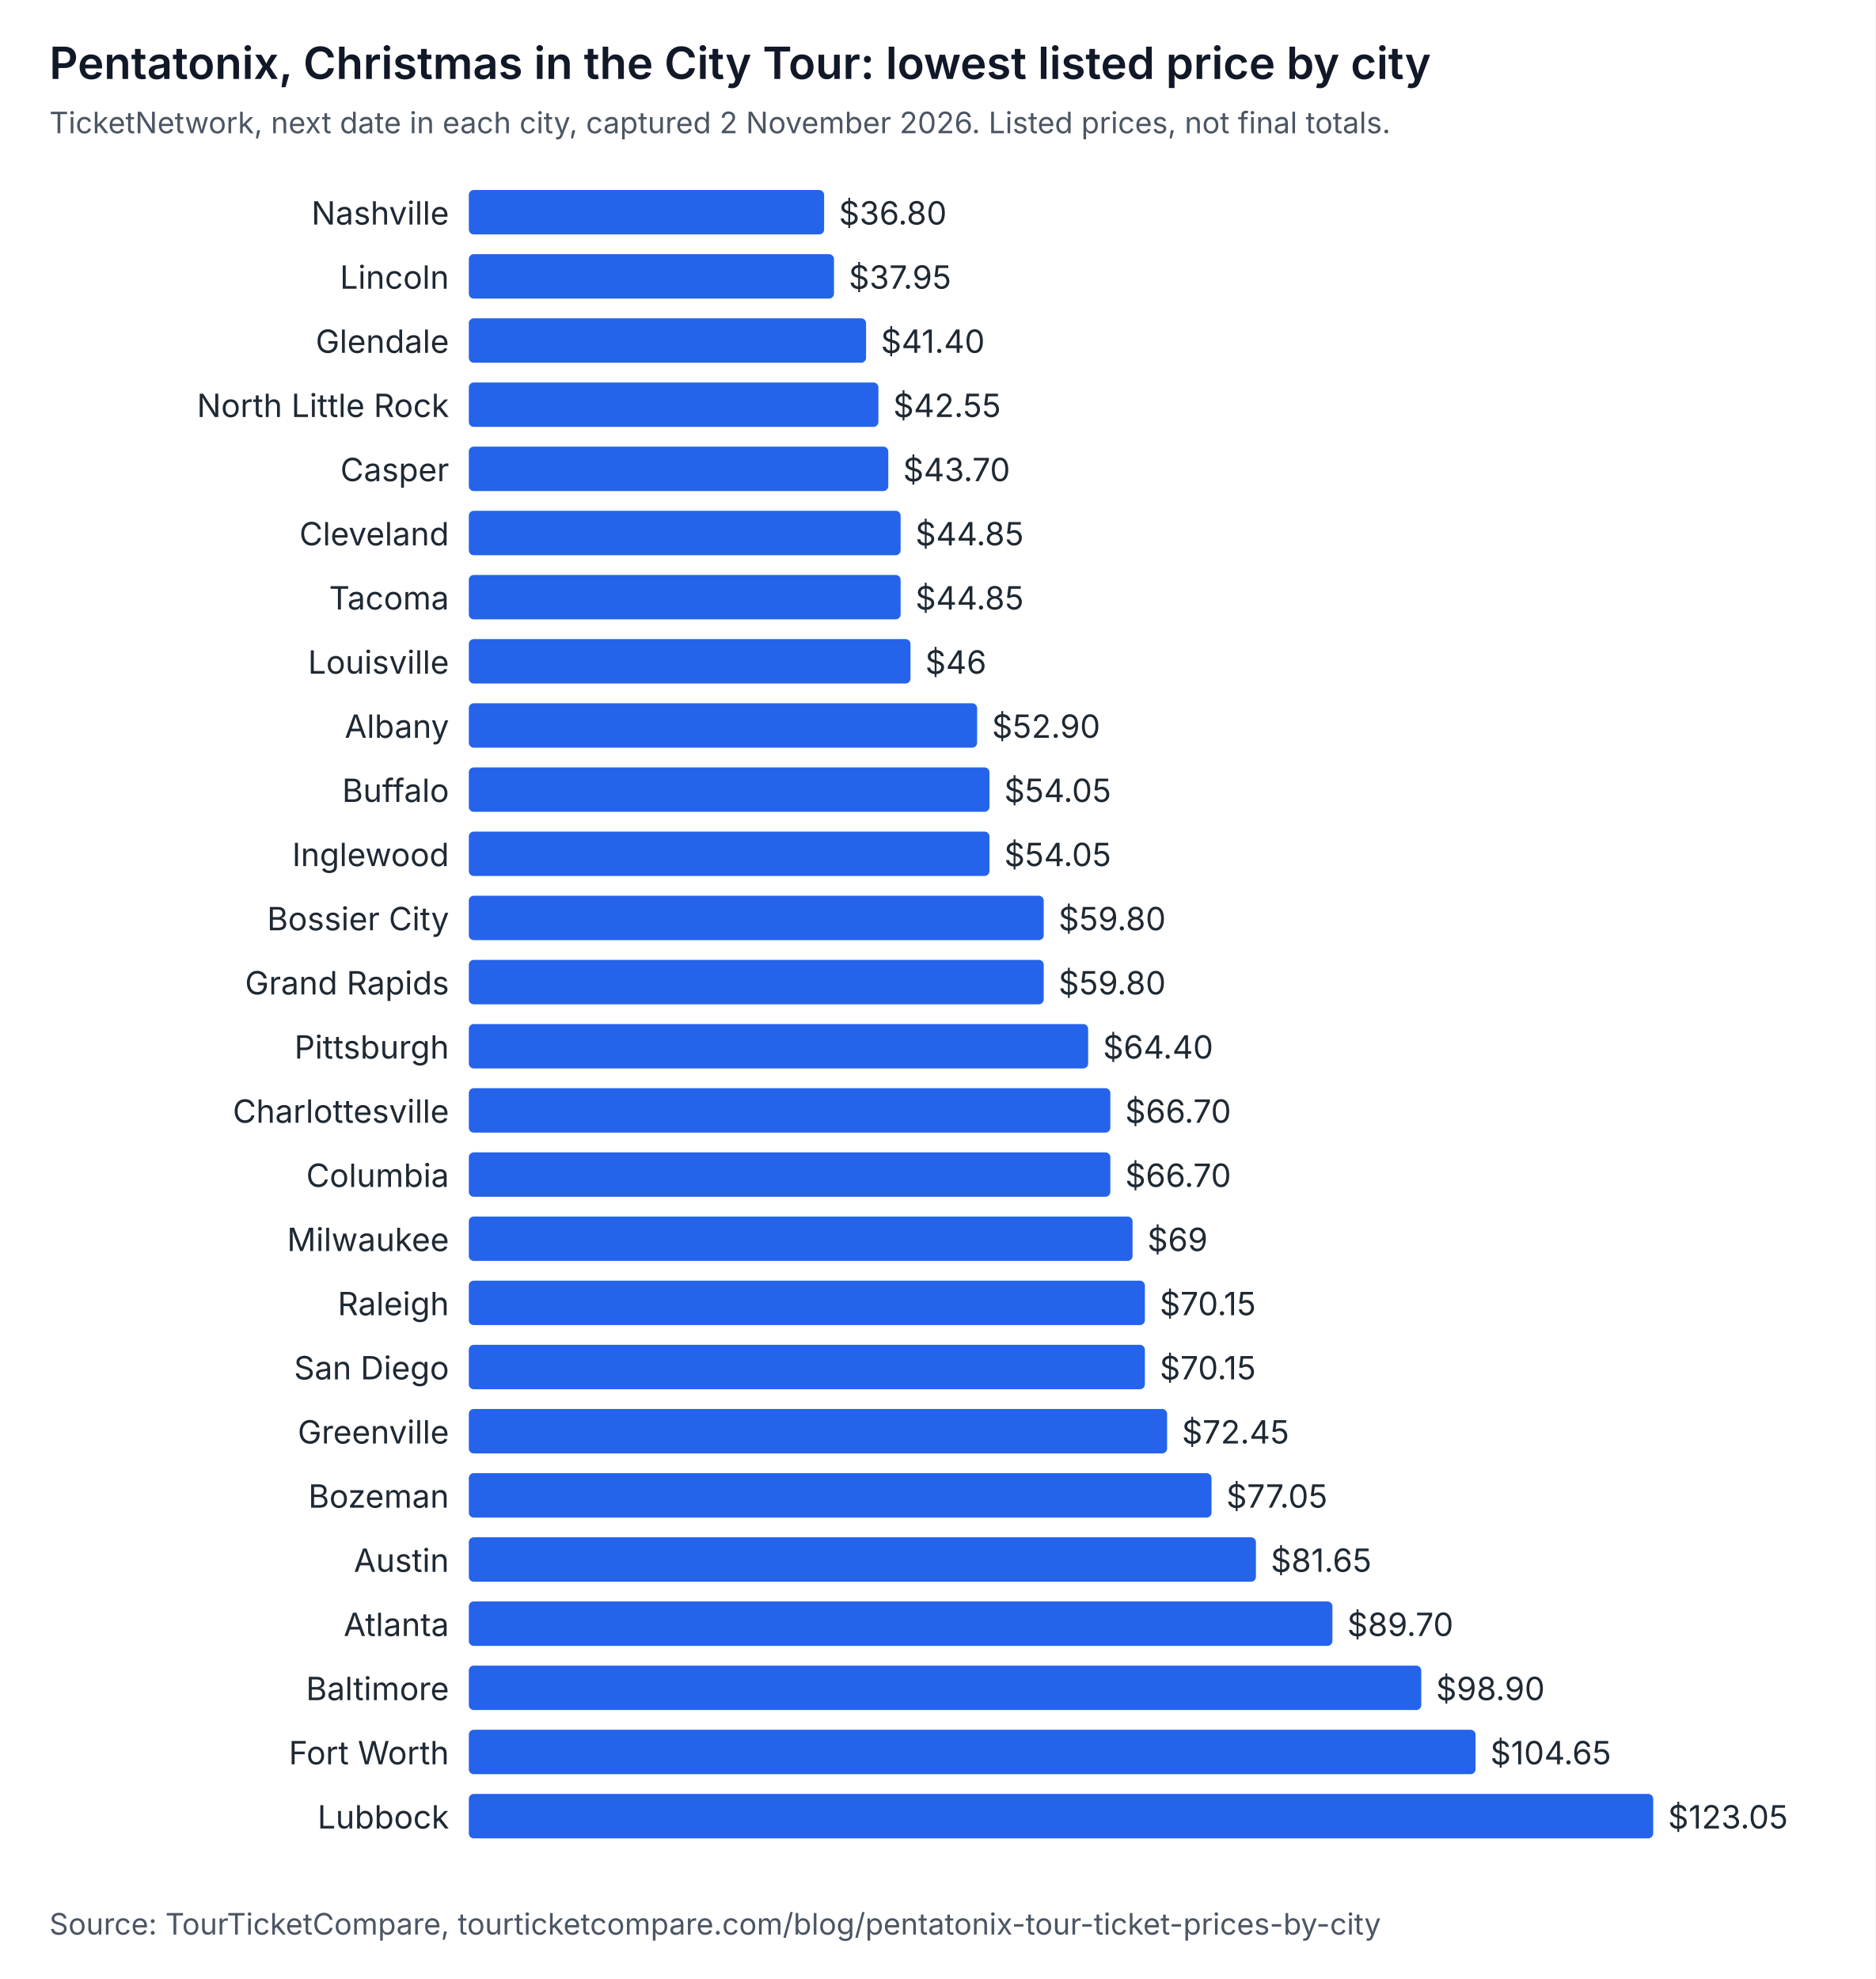
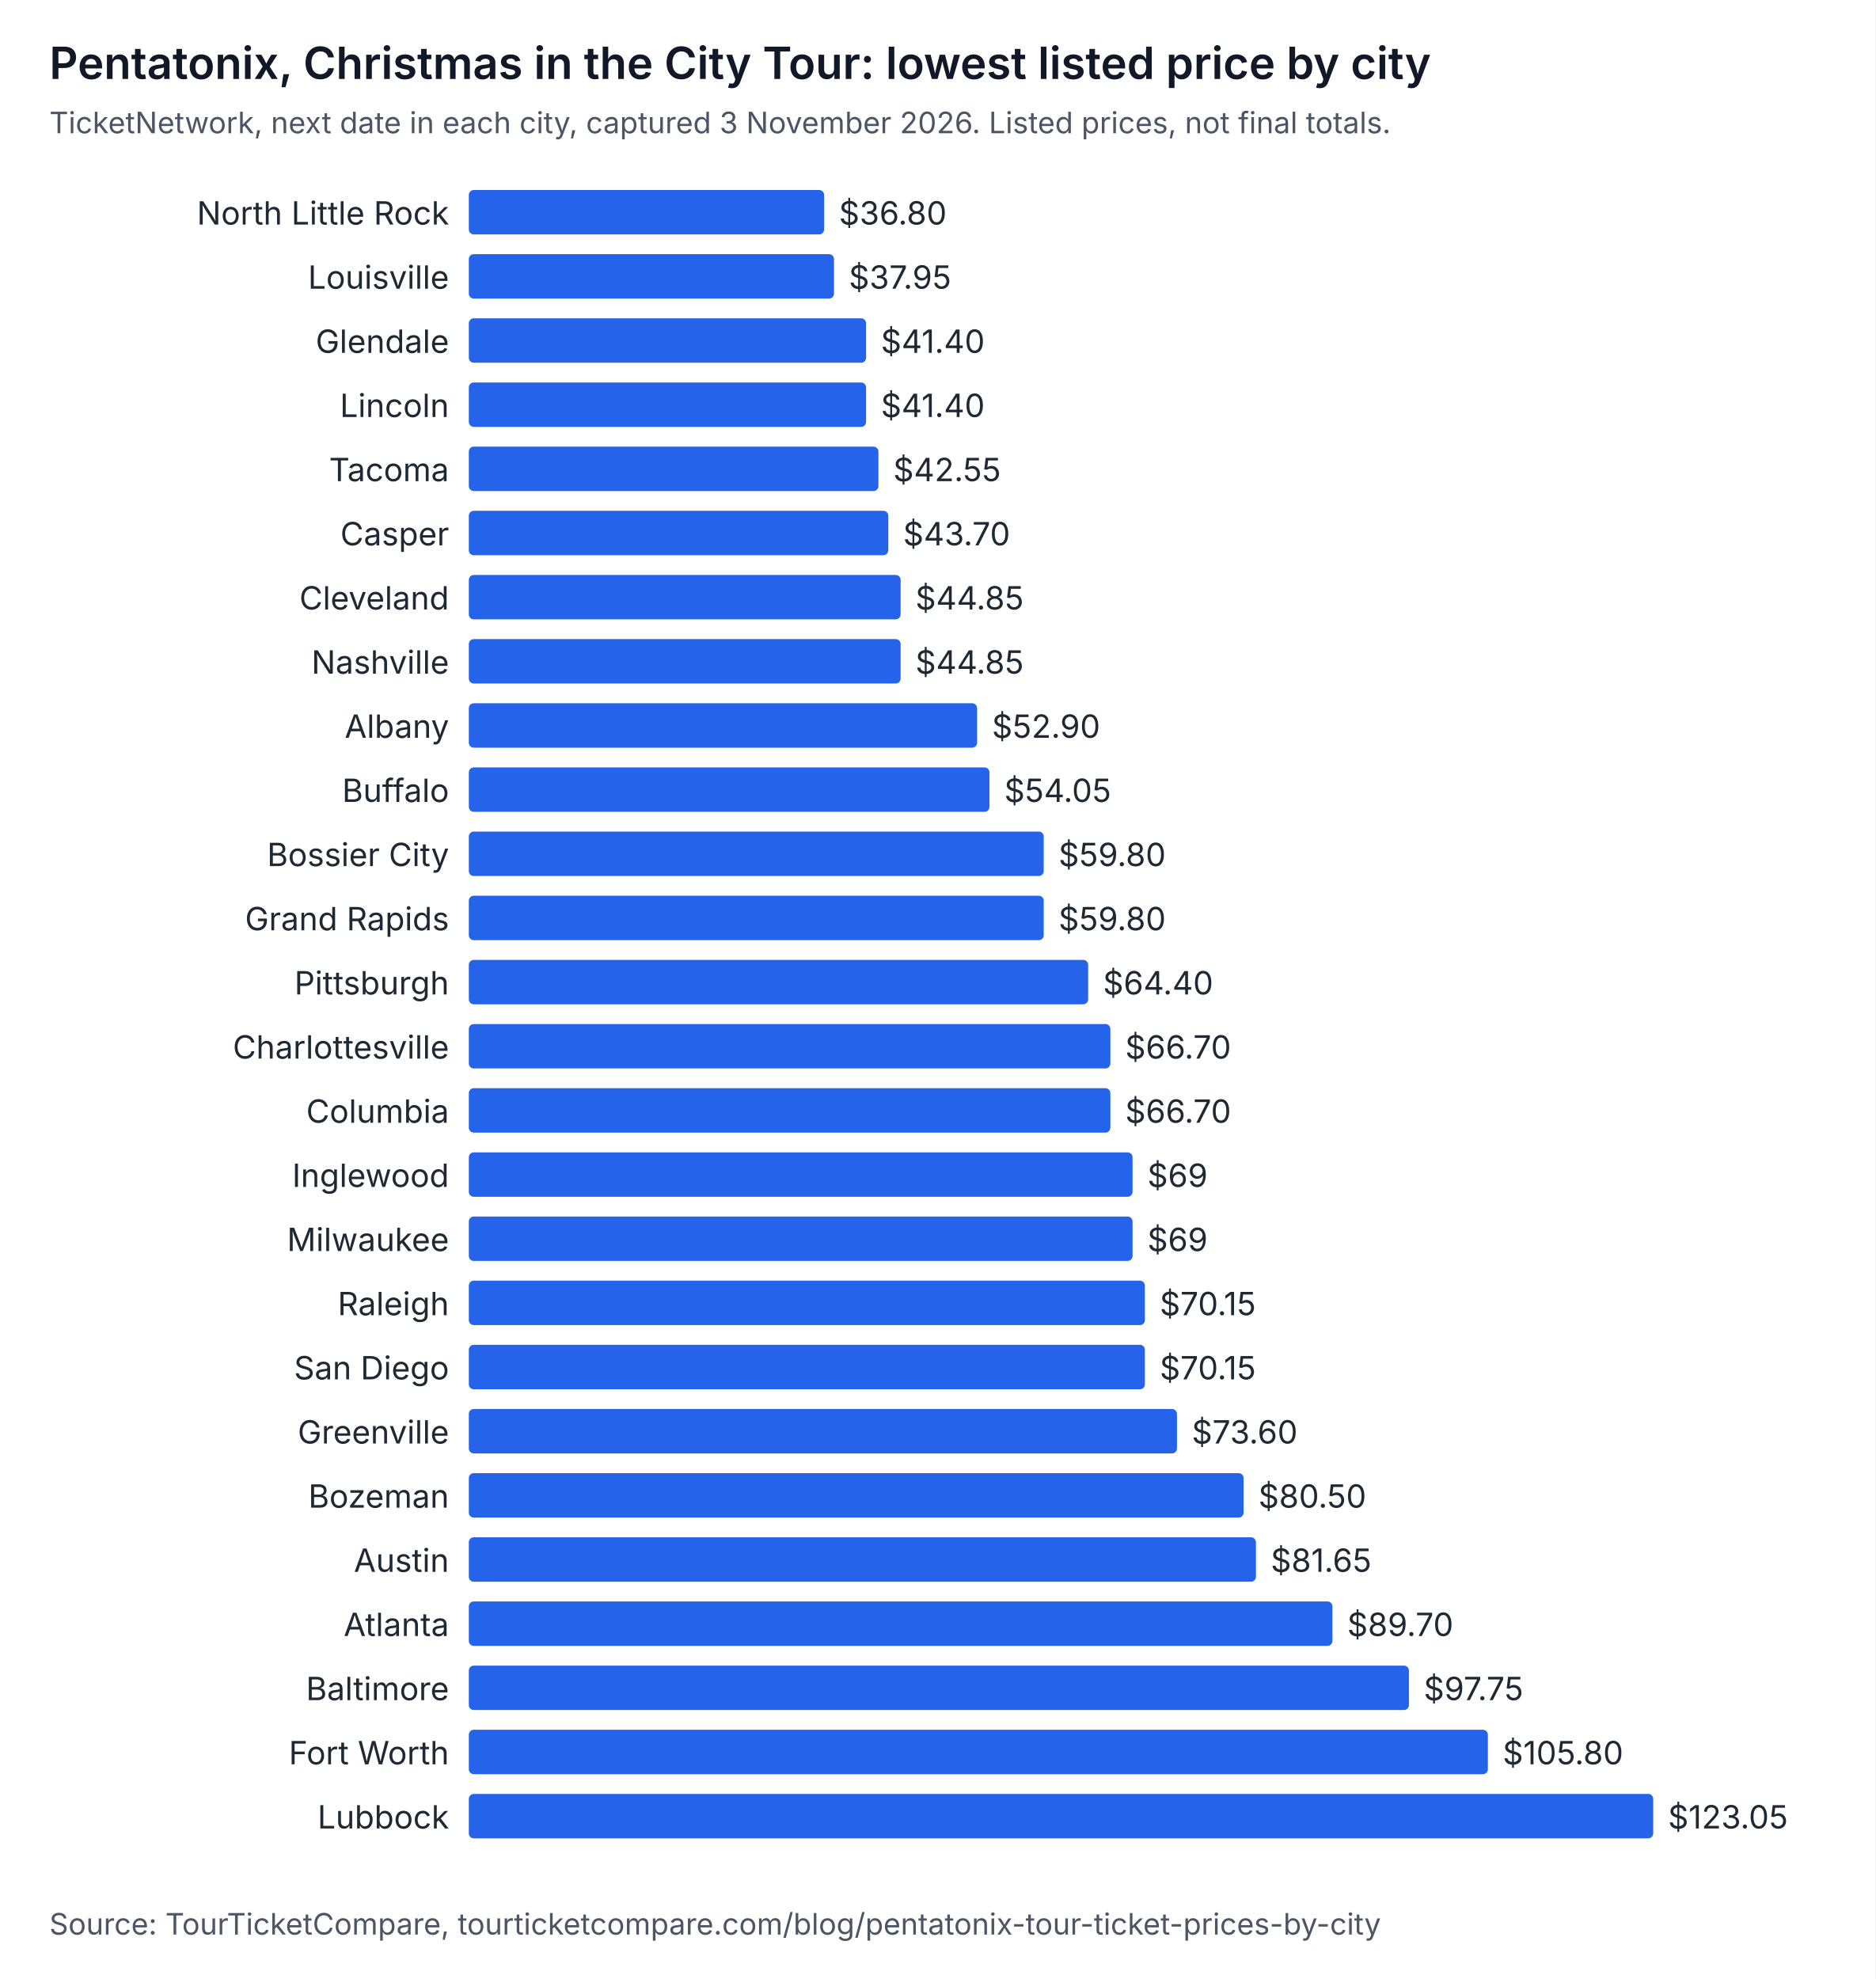
<svg xmlns="http://www.w3.org/2000/svg" width="760" height="802" viewBox="0 0 760 802" role="img" aria-labelledby="t d" font-family="system-ui, -apple-system, Segoe UI, sans-serif">
  <rect width="760" height="802" fill="#ffffff" />
  <text x="20" y="32" font-size="18" font-weight="600" fill="#111827">Pentatonix, Christmas in the City Tour: lowest listed price by city</text>
-   <text x="20" y="54" font-size="12" fill="#4b5563">TicketNetwork, next date in each city, captured 2 November 2026. Listed prices, not final totals.</text>
-   <text x="182" y="91" text-anchor="end" font-size="13" fill="#1f2933">Nashville</text>
+   <text x="20" y="54" font-size="12" fill="#4b5563">TicketNetwork, next date in each city, captured 3 November 2026. Listed prices, not final totals.</text>
+   <text x="182" y="91" text-anchor="end" font-size="13" fill="#1f2933">North Little Rock</text>
  <rect x="190" y="77" width="144" height="18" rx="2" fill="#2563eb" />
  <text x="340" y="91" font-size="13" fill="#1f2933">$36.80</text>
-   <text x="182" y="117" text-anchor="end" font-size="13" fill="#1f2933">Lincoln</text>
+   <text x="182" y="117" text-anchor="end" font-size="13" fill="#1f2933">Louisville</text>
  <rect x="190" y="103" width="148" height="18" rx="2" fill="#2563eb" />
  <text x="344" y="117" font-size="13" fill="#1f2933">$37.95</text>
  <text x="182" y="143" text-anchor="end" font-size="13" fill="#1f2933">Glendale</text>
  <rect x="190" y="129" width="161" height="18" rx="2" fill="#2563eb" />
  <text x="357" y="143" font-size="13" fill="#1f2933">$41.40</text>
-   <text x="182" y="169" text-anchor="end" font-size="13" fill="#1f2933">North Little Rock</text>
-   <rect x="190" y="155" width="166" height="18" rx="2" fill="#2563eb" />
-   <text x="362" y="169" font-size="13" fill="#1f2933">$42.55</text>
-   <text x="182" y="195" text-anchor="end" font-size="13" fill="#1f2933">Casper</text>
-   <rect x="190" y="181" width="170" height="18" rx="2" fill="#2563eb" />
-   <text x="366" y="195" font-size="13" fill="#1f2933">$43.70</text>
-   <text x="182" y="221" text-anchor="end" font-size="13" fill="#1f2933">Cleveland</text>
-   <rect x="190" y="207" width="175" height="18" rx="2" fill="#2563eb" />
-   <text x="371" y="221" font-size="13" fill="#1f2933">$44.85</text>
-   <text x="182" y="247" text-anchor="end" font-size="13" fill="#1f2933">Tacoma</text>
+   <text x="182" y="169" text-anchor="end" font-size="13" fill="#1f2933">Lincoln</text>
+   <rect x="190" y="155" width="161" height="18" rx="2" fill="#2563eb" />
+   <text x="357" y="169" font-size="13" fill="#1f2933">$41.40</text>
+   <text x="182" y="195" text-anchor="end" font-size="13" fill="#1f2933">Tacoma</text>
+   <rect x="190" y="181" width="166" height="18" rx="2" fill="#2563eb" />
+   <text x="362" y="195" font-size="13" fill="#1f2933">$42.55</text>
+   <text x="182" y="221" text-anchor="end" font-size="13" fill="#1f2933">Casper</text>
+   <rect x="190" y="207" width="170" height="18" rx="2" fill="#2563eb" />
+   <text x="366" y="221" font-size="13" fill="#1f2933">$43.70</text>
+   <text x="182" y="247" text-anchor="end" font-size="13" fill="#1f2933">Cleveland</text>
  <rect x="190" y="233" width="175" height="18" rx="2" fill="#2563eb" />
  <text x="371" y="247" font-size="13" fill="#1f2933">$44.85</text>
-   <text x="182" y="273" text-anchor="end" font-size="13" fill="#1f2933">Louisville</text>
-   <rect x="190" y="259" width="179" height="18" rx="2" fill="#2563eb" />
-   <text x="375" y="273" font-size="13" fill="#1f2933">$46</text>
+   <text x="182" y="273" text-anchor="end" font-size="13" fill="#1f2933">Nashville</text>
+   <rect x="190" y="259" width="175" height="18" rx="2" fill="#2563eb" />
+   <text x="371" y="273" font-size="13" fill="#1f2933">$44.85</text>
  <text x="182" y="299" text-anchor="end" font-size="13" fill="#1f2933">Albany</text>
  <rect x="190" y="285" width="206" height="18" rx="2" fill="#2563eb" />
  <text x="402" y="299" font-size="13" fill="#1f2933">$52.90</text>
  <text x="182" y="325" text-anchor="end" font-size="13" fill="#1f2933">Buffalo</text>
  <rect x="190" y="311" width="211" height="18" rx="2" fill="#2563eb" />
  <text x="407" y="325" font-size="13" fill="#1f2933">$54.05</text>
-   <text x="182" y="351" text-anchor="end" font-size="13" fill="#1f2933">Inglewood</text>
-   <rect x="190" y="337" width="211" height="18" rx="2" fill="#2563eb" />
-   <text x="407" y="351" font-size="13" fill="#1f2933">$54.05</text>
-   <text x="182" y="377" text-anchor="end" font-size="13" fill="#1f2933">Bossier City</text>
+   <text x="182" y="351" text-anchor="end" font-size="13" fill="#1f2933">Bossier City</text>
+   <rect x="190" y="337" width="233" height="18" rx="2" fill="#2563eb" />
+   <text x="429" y="351" font-size="13" fill="#1f2933">$59.80</text>
+   <text x="182" y="377" text-anchor="end" font-size="13" fill="#1f2933">Grand Rapids</text>
  <rect x="190" y="363" width="233" height="18" rx="2" fill="#2563eb" />
  <text x="429" y="377" font-size="13" fill="#1f2933">$59.80</text>
-   <text x="182" y="403" text-anchor="end" font-size="13" fill="#1f2933">Grand Rapids</text>
-   <rect x="190" y="389" width="233" height="18" rx="2" fill="#2563eb" />
-   <text x="429" y="403" font-size="13" fill="#1f2933">$59.80</text>
-   <text x="182" y="429" text-anchor="end" font-size="13" fill="#1f2933">Pittsburgh</text>
-   <rect x="190" y="415" width="251" height="18" rx="2" fill="#2563eb" />
-   <text x="447" y="429" font-size="13" fill="#1f2933">$64.40</text>
-   <text x="182" y="455" text-anchor="end" font-size="13" fill="#1f2933">Charlottesville</text>
+   <text x="182" y="403" text-anchor="end" font-size="13" fill="#1f2933">Pittsburgh</text>
+   <rect x="190" y="389" width="251" height="18" rx="2" fill="#2563eb" />
+   <text x="447" y="403" font-size="13" fill="#1f2933">$64.40</text>
+   <text x="182" y="429" text-anchor="end" font-size="13" fill="#1f2933">Charlottesville</text>
+   <rect x="190" y="415" width="260" height="18" rx="2" fill="#2563eb" />
+   <text x="456" y="429" font-size="13" fill="#1f2933">$66.70</text>
+   <text x="182" y="455" text-anchor="end" font-size="13" fill="#1f2933">Columbia</text>
  <rect x="190" y="441" width="260" height="18" rx="2" fill="#2563eb" />
  <text x="456" y="455" font-size="13" fill="#1f2933">$66.70</text>
-   <text x="182" y="481" text-anchor="end" font-size="13" fill="#1f2933">Columbia</text>
-   <rect x="190" y="467" width="260" height="18" rx="2" fill="#2563eb" />
-   <text x="456" y="481" font-size="13" fill="#1f2933">$66.70</text>
+   <text x="182" y="481" text-anchor="end" font-size="13" fill="#1f2933">Inglewood</text>
+   <rect x="190" y="467" width="269" height="18" rx="2" fill="#2563eb" />
+   <text x="465" y="481" font-size="13" fill="#1f2933">$69</text>
  <text x="182" y="507" text-anchor="end" font-size="13" fill="#1f2933">Milwaukee</text>
  <rect x="190" y="493" width="269" height="18" rx="2" fill="#2563eb" />
  <text x="465" y="507" font-size="13" fill="#1f2933">$69</text>
  <text x="182" y="533" text-anchor="end" font-size="13" fill="#1f2933">Raleigh</text>
  <rect x="190" y="519" width="274" height="18" rx="2" fill="#2563eb" />
  <text x="470" y="533" font-size="13" fill="#1f2933">$70.15</text>
  <text x="182" y="559" text-anchor="end" font-size="13" fill="#1f2933">San Diego</text>
  <rect x="190" y="545" width="274" height="18" rx="2" fill="#2563eb" />
  <text x="470" y="559" font-size="13" fill="#1f2933">$70.15</text>
  <text x="182" y="585" text-anchor="end" font-size="13" fill="#1f2933">Greenville</text>
-   <rect x="190" y="571" width="283" height="18" rx="2" fill="#2563eb" />
-   <text x="479" y="585" font-size="13" fill="#1f2933">$72.45</text>
+   <rect x="190" y="571" width="287" height="18" rx="2" fill="#2563eb" />
+   <text x="483" y="585" font-size="13" fill="#1f2933">$73.60</text>
  <text x="182" y="611" text-anchor="end" font-size="13" fill="#1f2933">Bozeman</text>
-   <rect x="190" y="597" width="301" height="18" rx="2" fill="#2563eb" />
-   <text x="497" y="611" font-size="13" fill="#1f2933">$77.05</text>
+   <rect x="190" y="597" width="314" height="18" rx="2" fill="#2563eb" />
+   <text x="510" y="611" font-size="13" fill="#1f2933">$80.50</text>
  <text x="182" y="637" text-anchor="end" font-size="13" fill="#1f2933">Austin</text>
  <rect x="190" y="623" width="319" height="18" rx="2" fill="#2563eb" />
  <text x="515" y="637" font-size="13" fill="#1f2933">$81.65</text>
  <text x="182" y="663" text-anchor="end" font-size="13" fill="#1f2933">Atlanta</text>
  <rect x="190" y="649" width="350" height="18" rx="2" fill="#2563eb" />
  <text x="546" y="663" font-size="13" fill="#1f2933">$89.70</text>
  <text x="182" y="689" text-anchor="end" font-size="13" fill="#1f2933">Baltimore</text>
-   <rect x="190" y="675" width="386" height="18" rx="2" fill="#2563eb" />
-   <text x="582" y="689" font-size="13" fill="#1f2933">$98.90</text>
+   <rect x="190" y="675" width="381" height="18" rx="2" fill="#2563eb" />
+   <text x="577" y="689" font-size="13" fill="#1f2933">$97.75</text>
  <text x="182" y="715" text-anchor="end" font-size="13" fill="#1f2933">Fort Worth</text>
-   <rect x="190" y="701" width="408" height="18" rx="2" fill="#2563eb" />
-   <text x="604" y="715" font-size="13" fill="#1f2933">$104.65</text>
+   <rect x="190" y="701" width="413" height="18" rx="2" fill="#2563eb" />
+   <text x="609" y="715" font-size="13" fill="#1f2933">$105.80</text>
  <text x="182" y="741" text-anchor="end" font-size="13" fill="#1f2933">Lubbock</text>
  <rect x="190" y="727" width="480" height="18" rx="2" fill="#2563eb" />
  <text x="676" y="741" font-size="13" fill="#1f2933">$123.05</text>
  <text x="20" y="784" font-size="12" fill="#4b5563">Source: TourTicketCompare, tourticketcompare.com/blog/pentatonix-tour-ticket-prices-by-city</text>
</svg>
